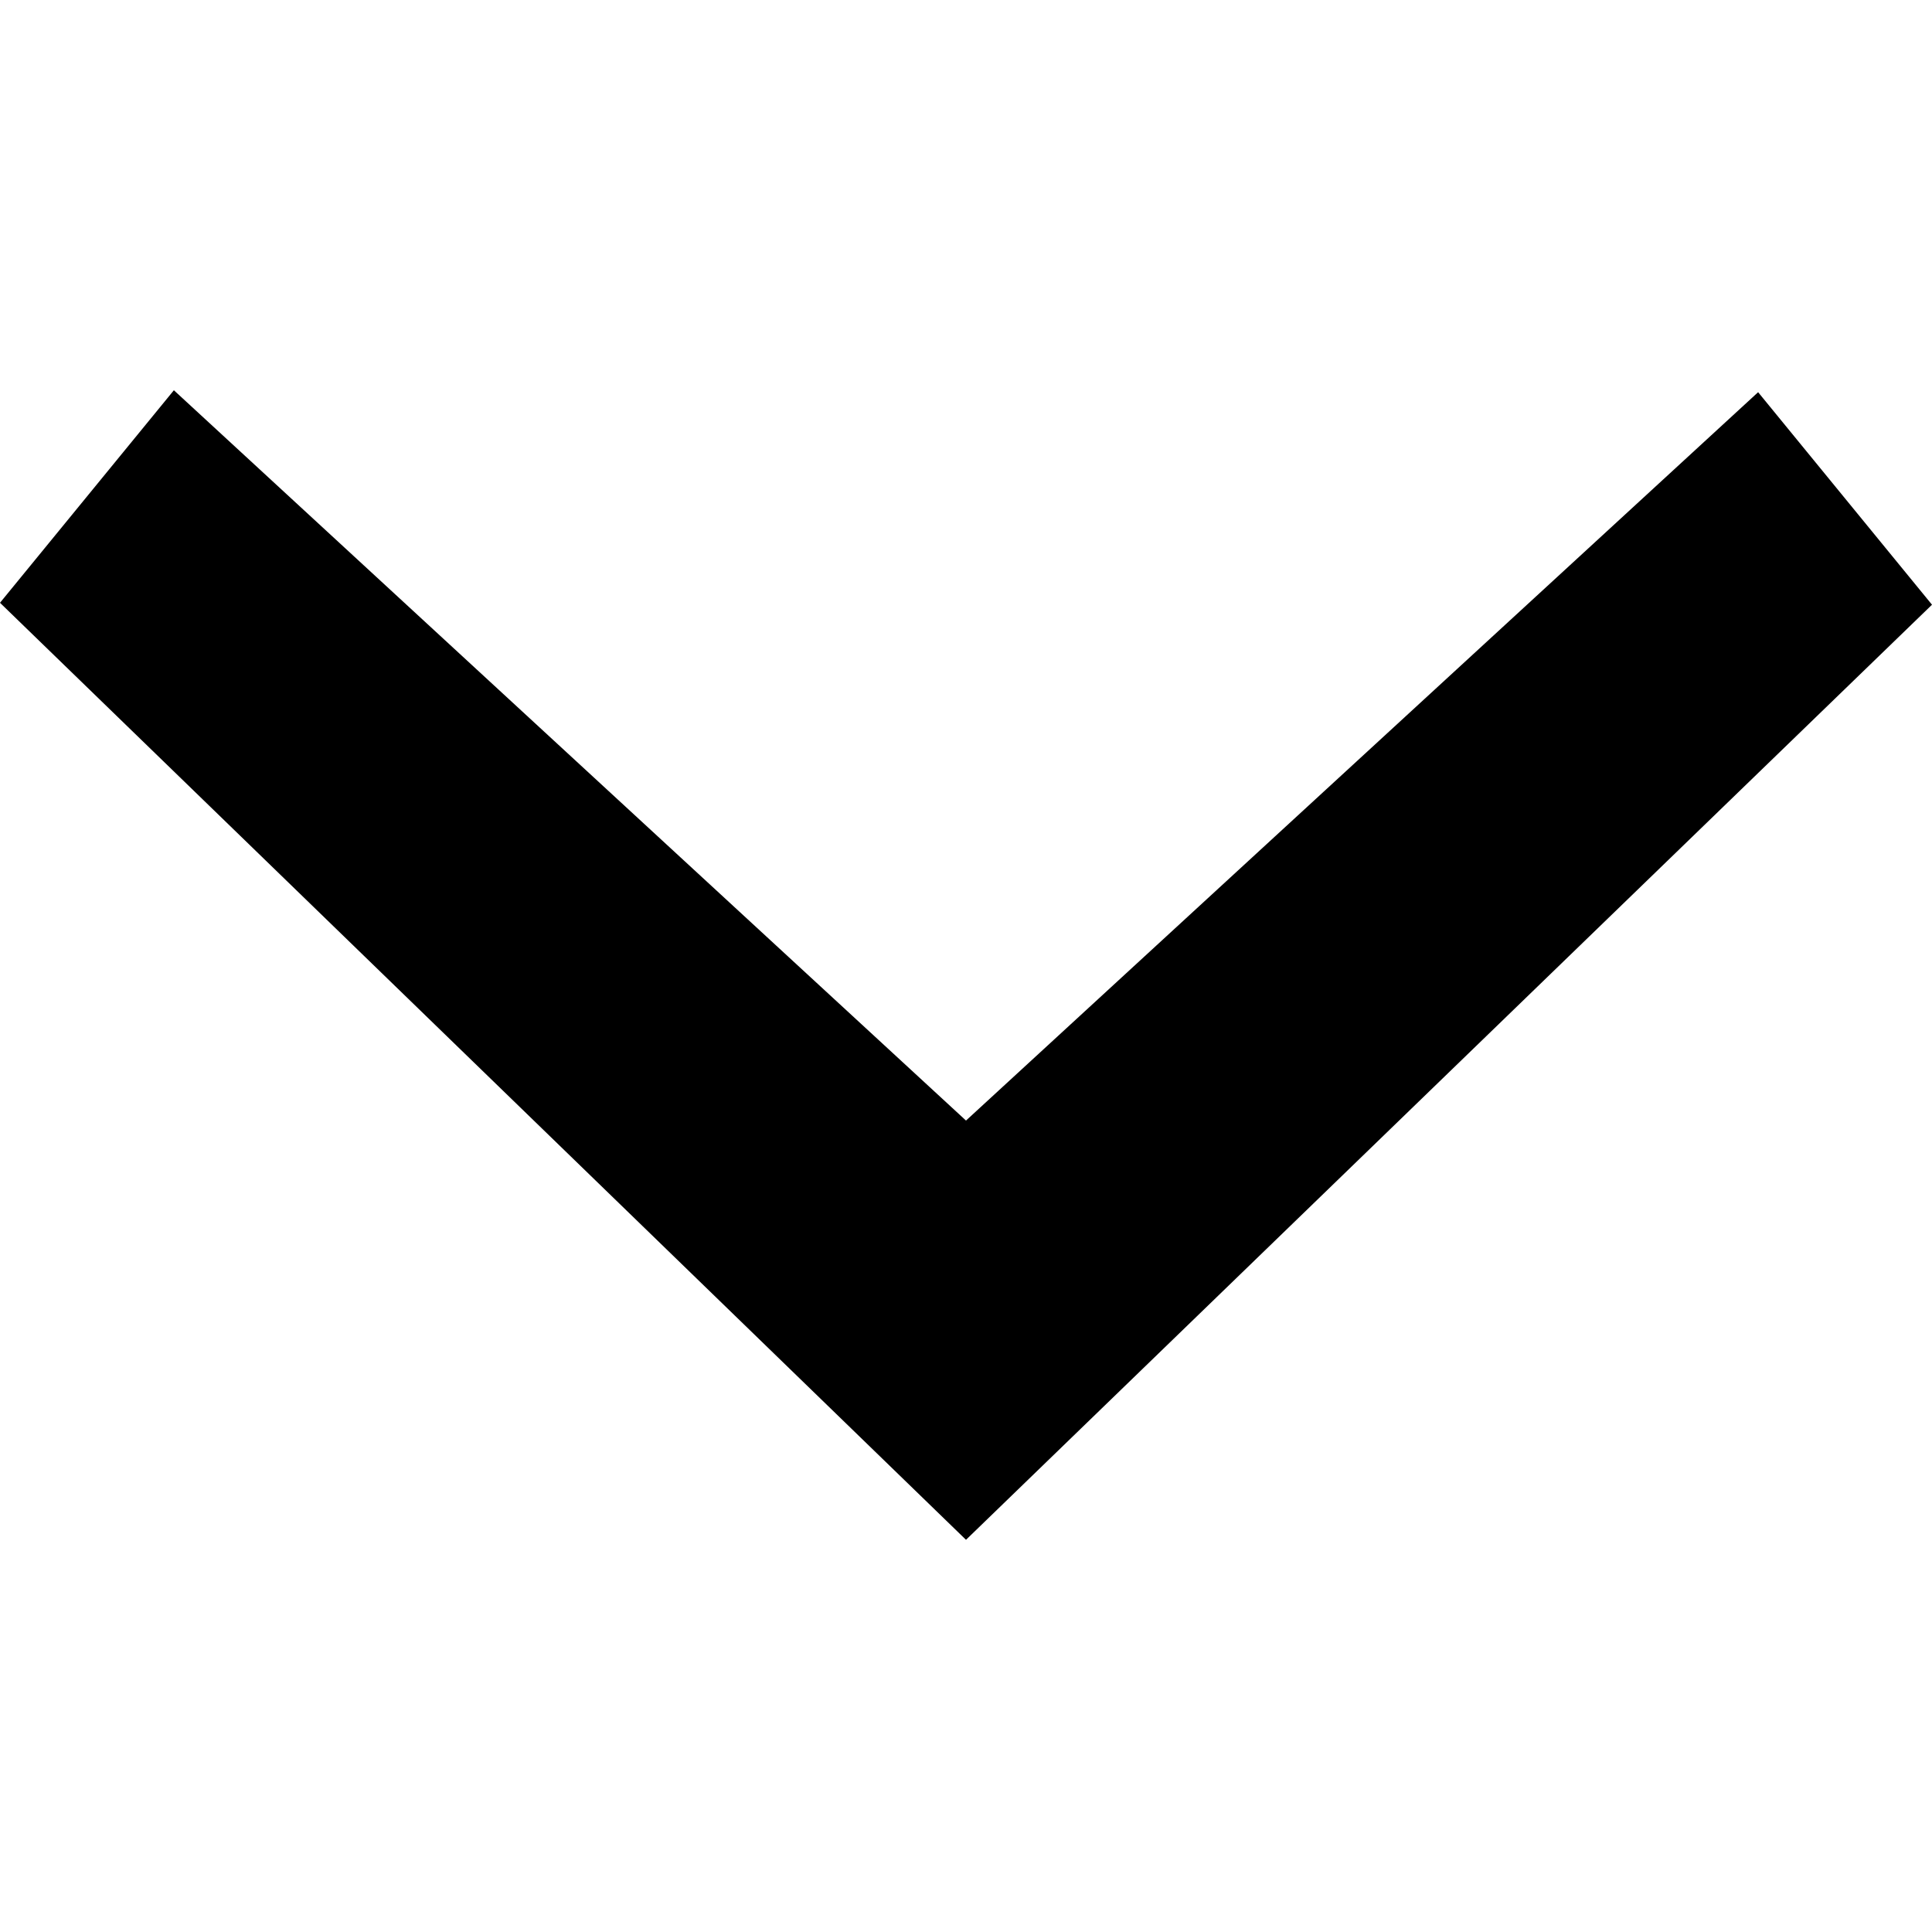
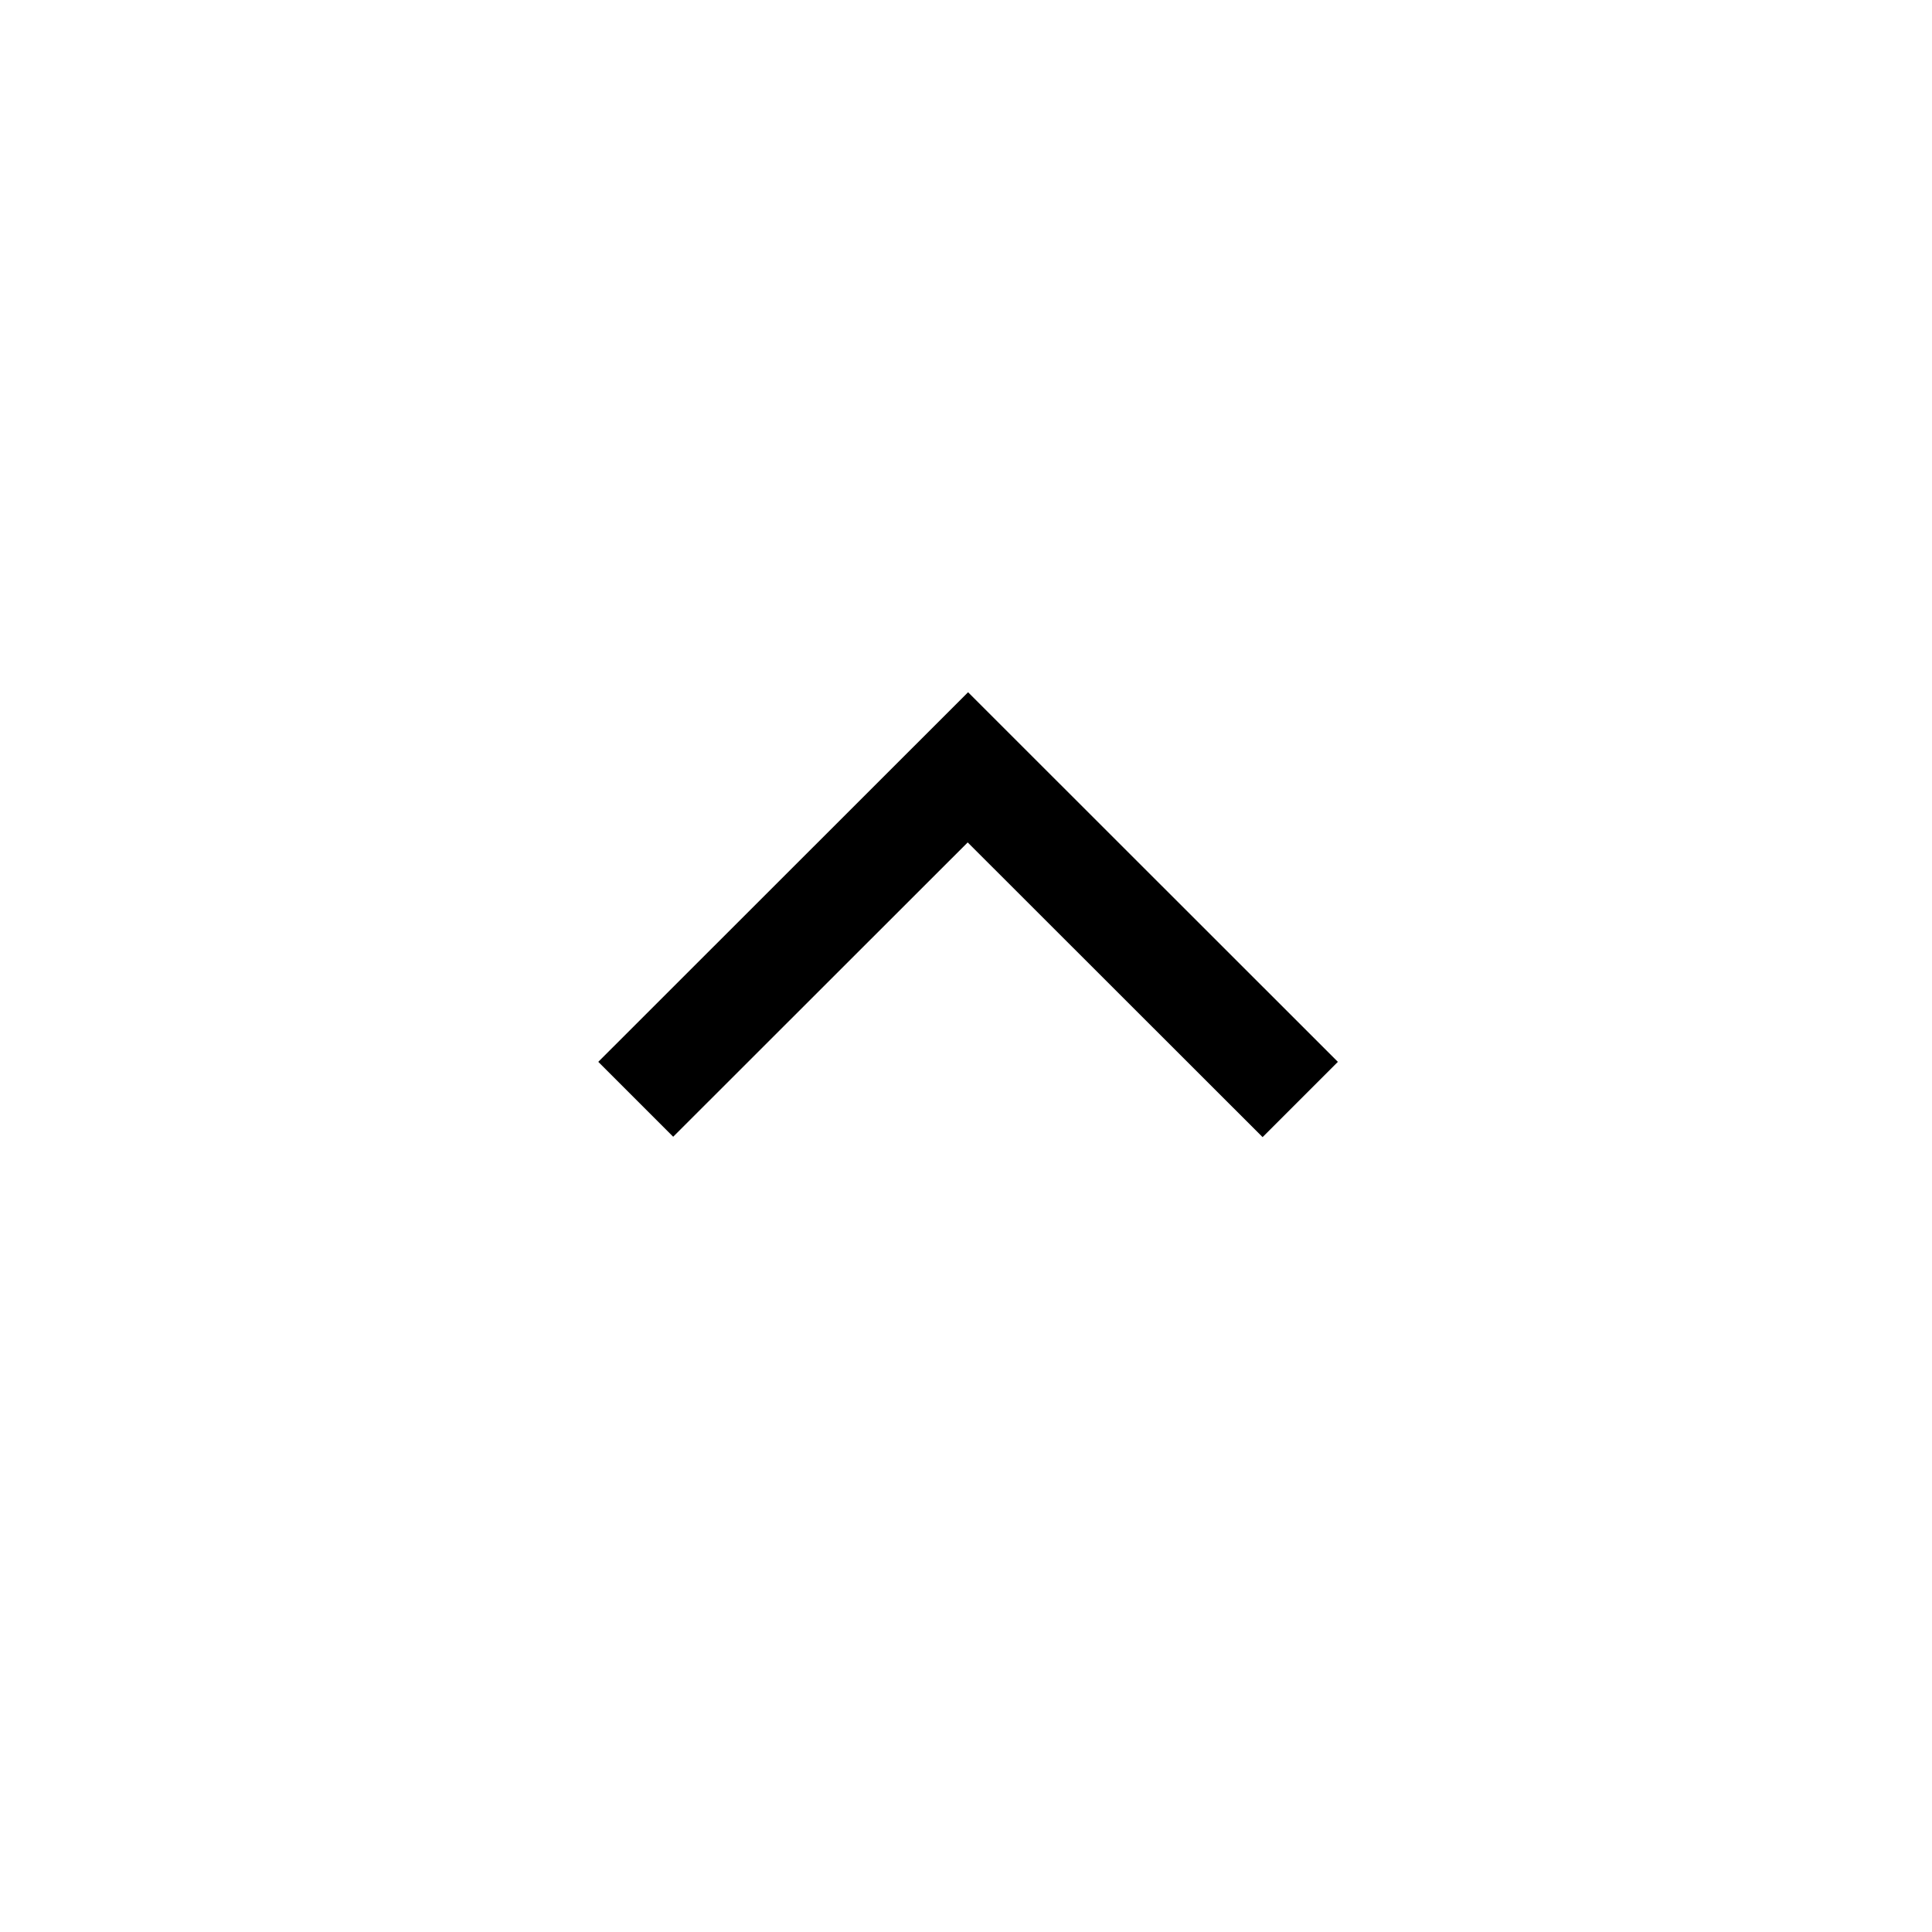
- <svg xmlns="http://www.w3.org/2000/svg" viewBox="0 0 100 100">
-   <path d="M50 79.7L0 31.2l9-11L50 58l41-37.7 9 11-50 48.4z" />
+ <svg xmlns="http://www.w3.org/2000/svg" version="1.1" id="Layer_1" x="0px" y="0px" viewBox="0 0 1024 1024" enable-background="new 0 0 1024 1024" xml:space="preserve">
+   <path d="M513.1,366.9L513.1,366.9L513.1,366.9l196,195.9l-39.9,39.9L512.9,446.5l-156.1,156l-39.7-39.7L513.1,366.9z  " />
</svg>
